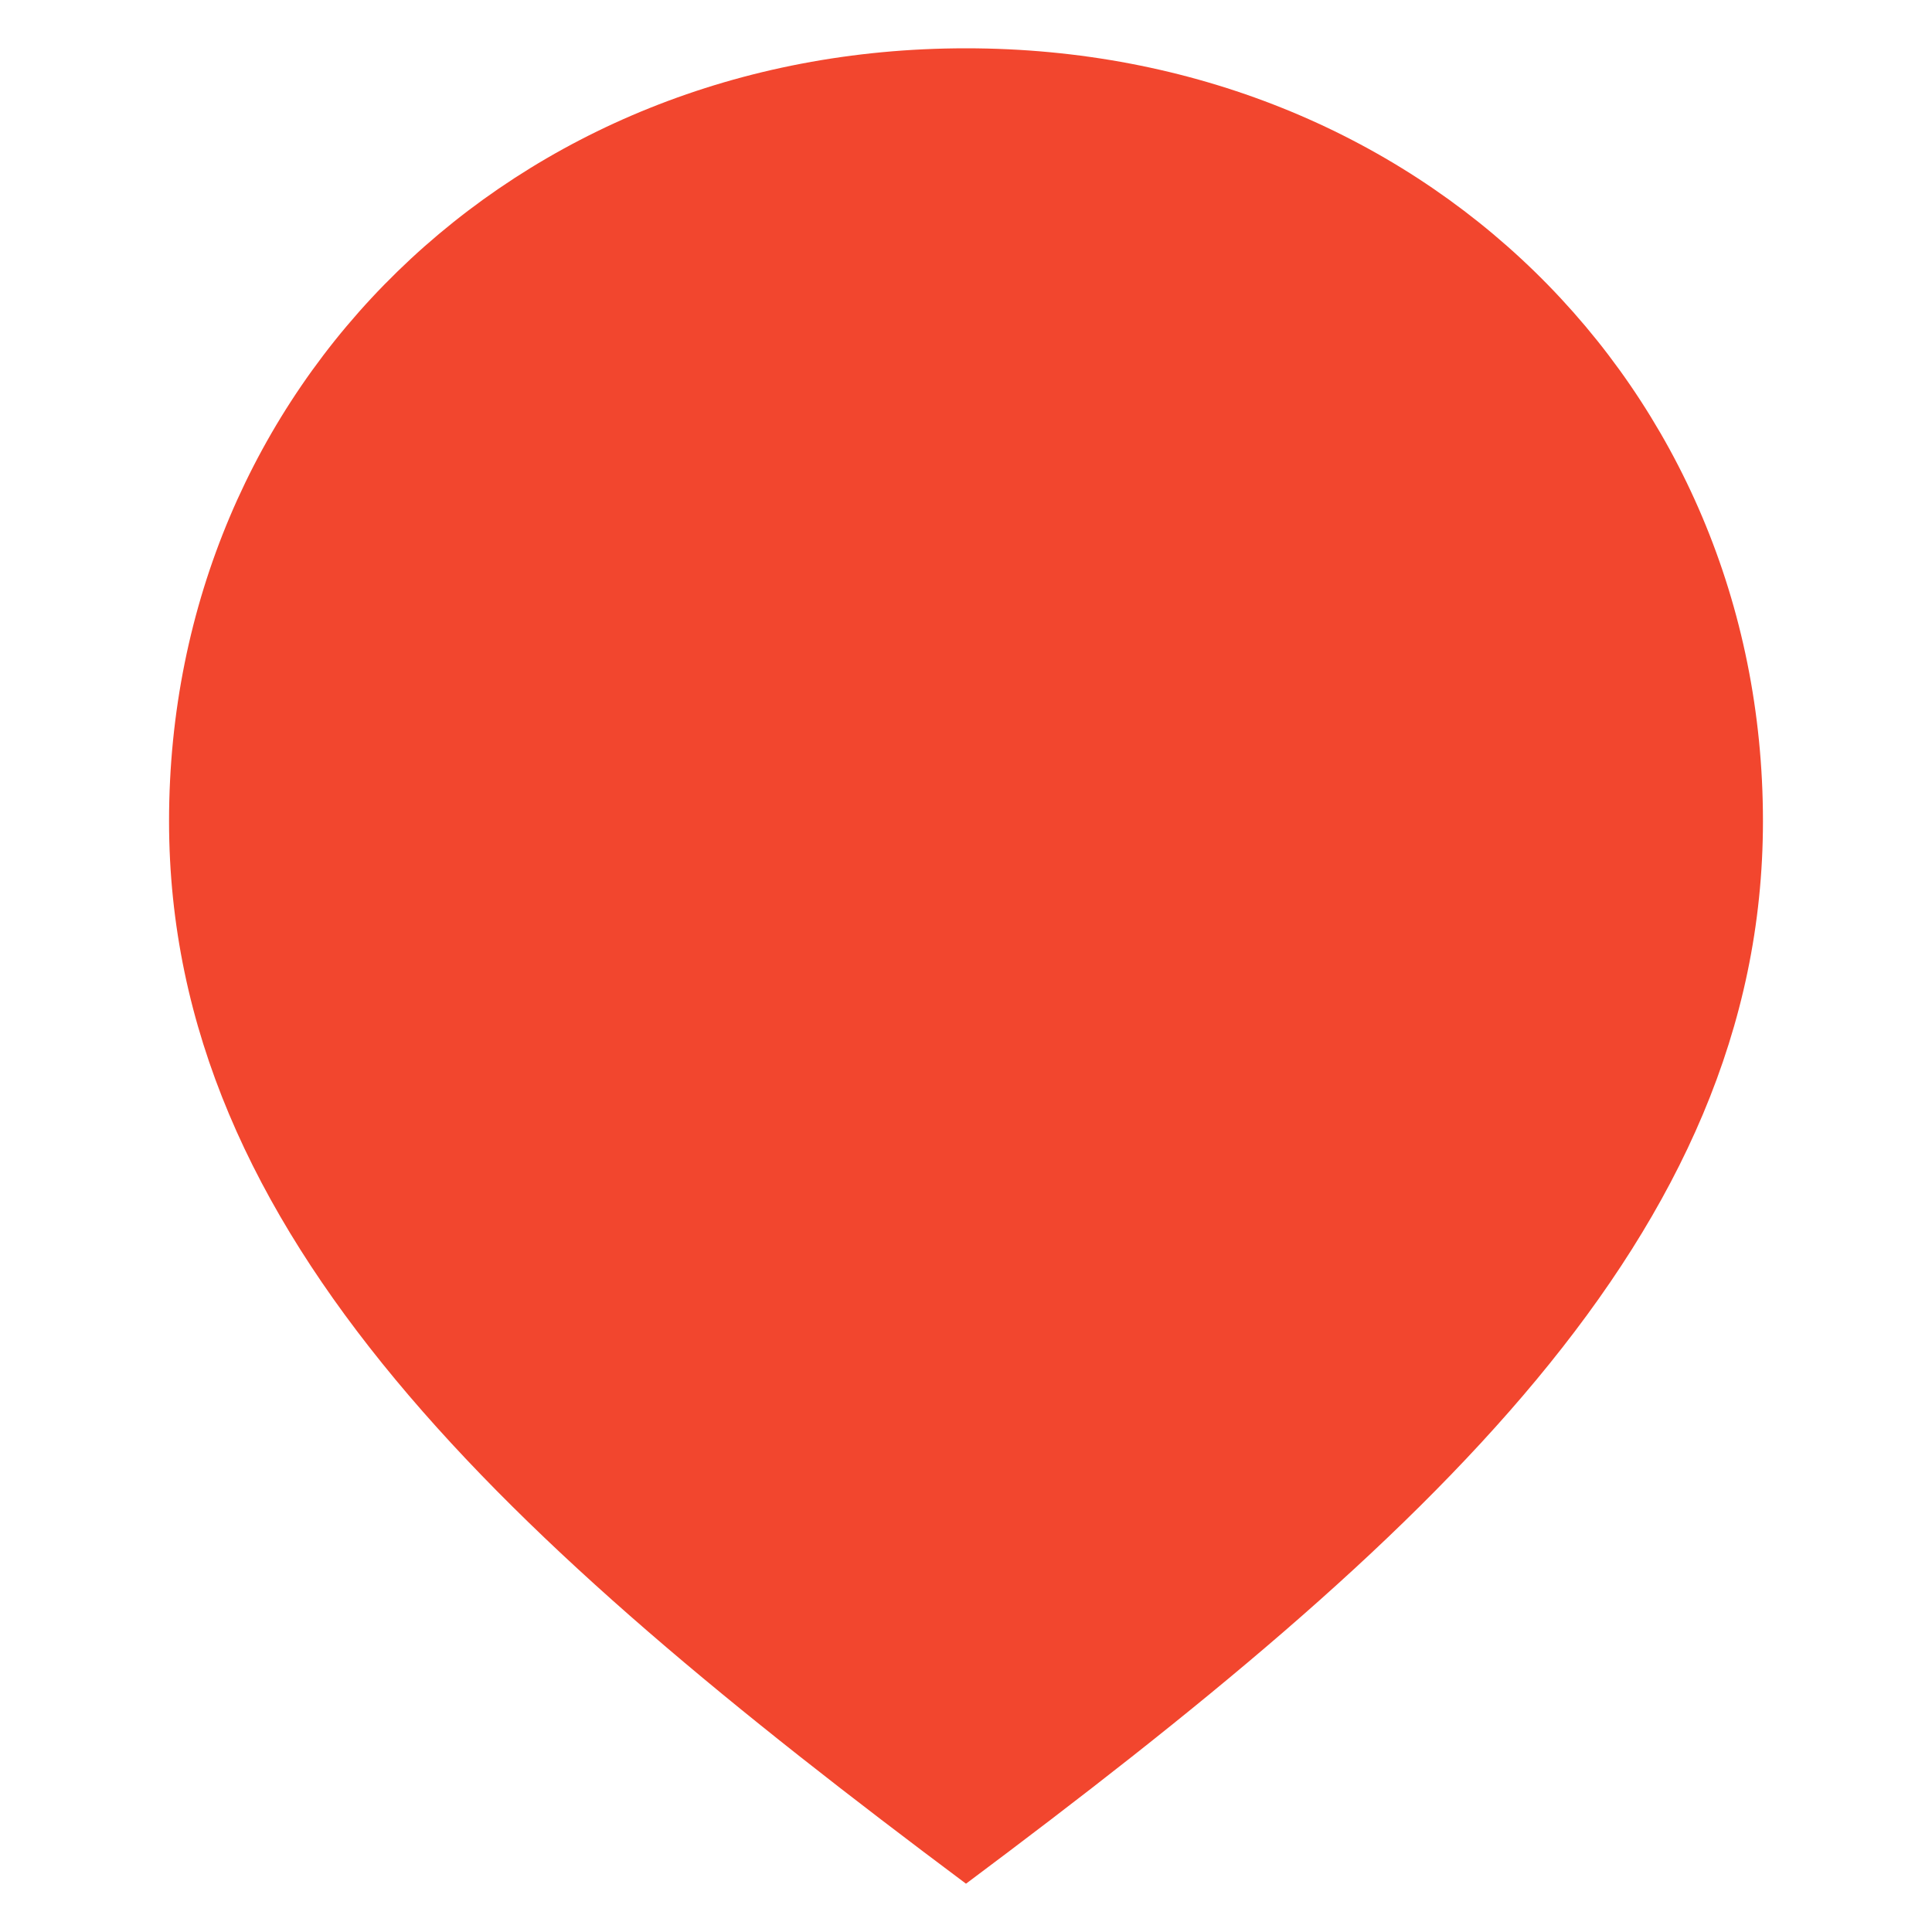
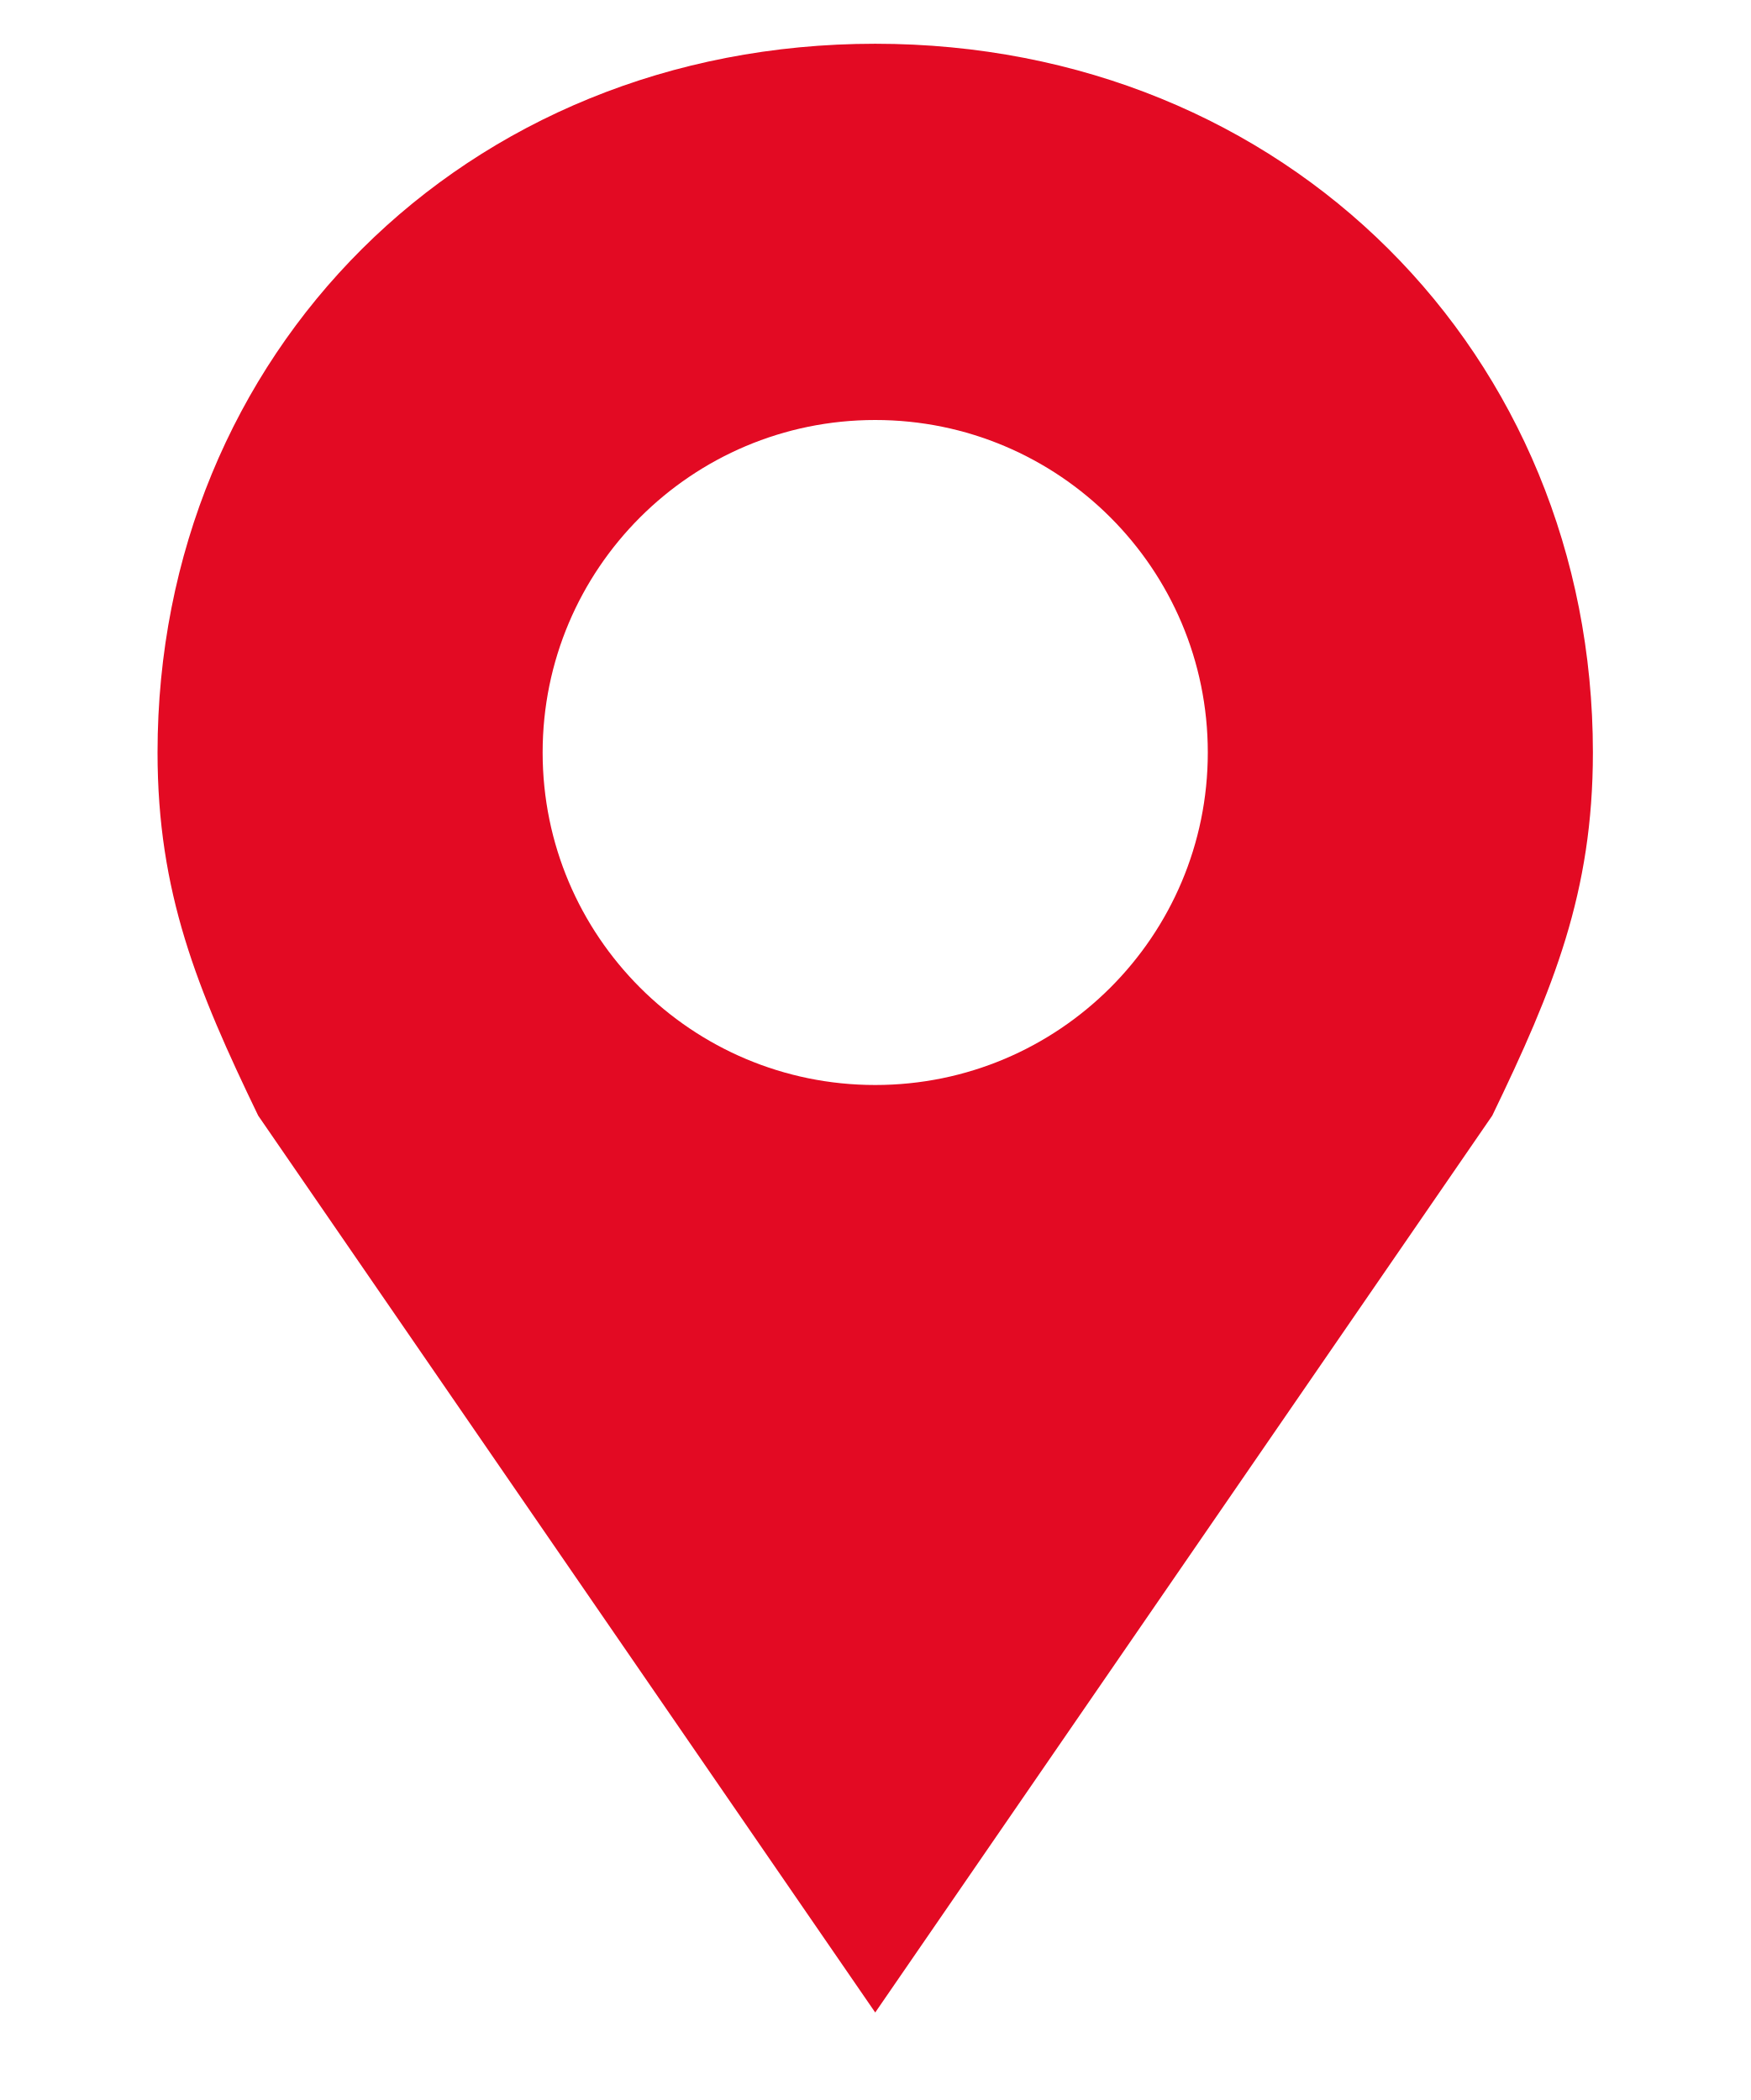
- <svg xmlns="http://www.w3.org/2000/svg" viewBox="0 0 40 40">
-   <path d="M20 1C10.6 1 3.5 8 3.5 17c0 8.6 7 14.9 16.5 22 9.5-7.1 16.5-13.4 16.5-22C36.5 8 29.4 1 20 1z" fill="#F2462E" />
+ <svg xmlns="http://www.w3.org/2000/svg" viewBox="0 0 40 48">
+   <path fill="#E30A23" fill-rule="evenodd" d="M20 1C10.6 1 3.6 8.1 3.6 17.2c0 3.2.9 5.4 2.3 8.3L20 46l14.1-20.5c1.4-2.9 2.3-5.1 2.3-8.3C36.4 8.1 29.4 1 20 1zm0 8.6a7.6 7.6 0 1 1 0 15.2 7.6 7.6 0 0 1 0-15.2z" />
</svg>
